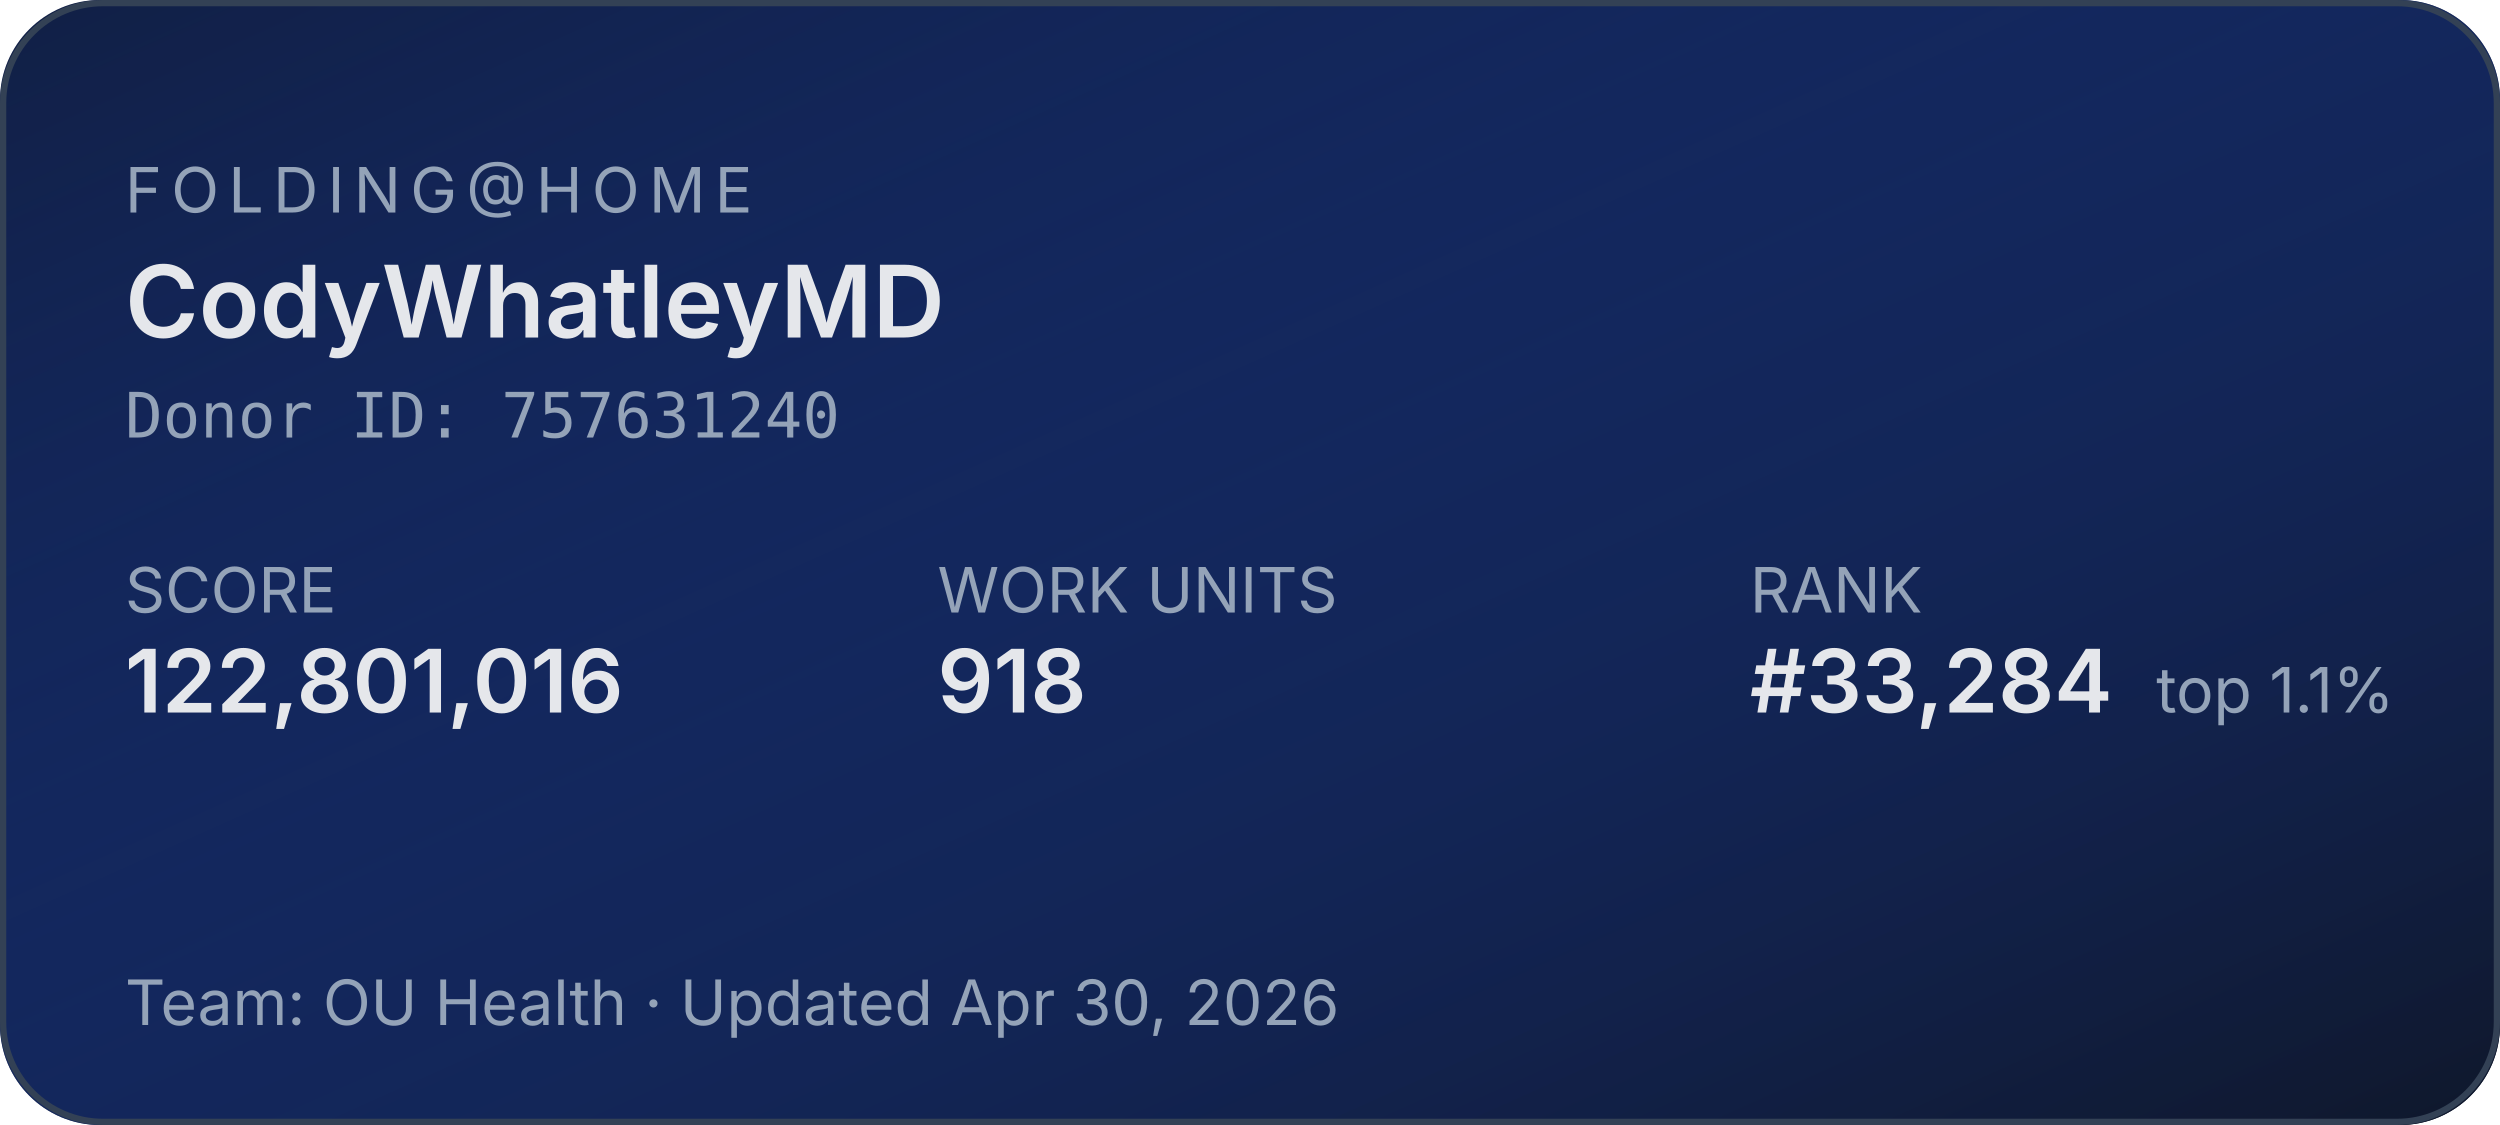
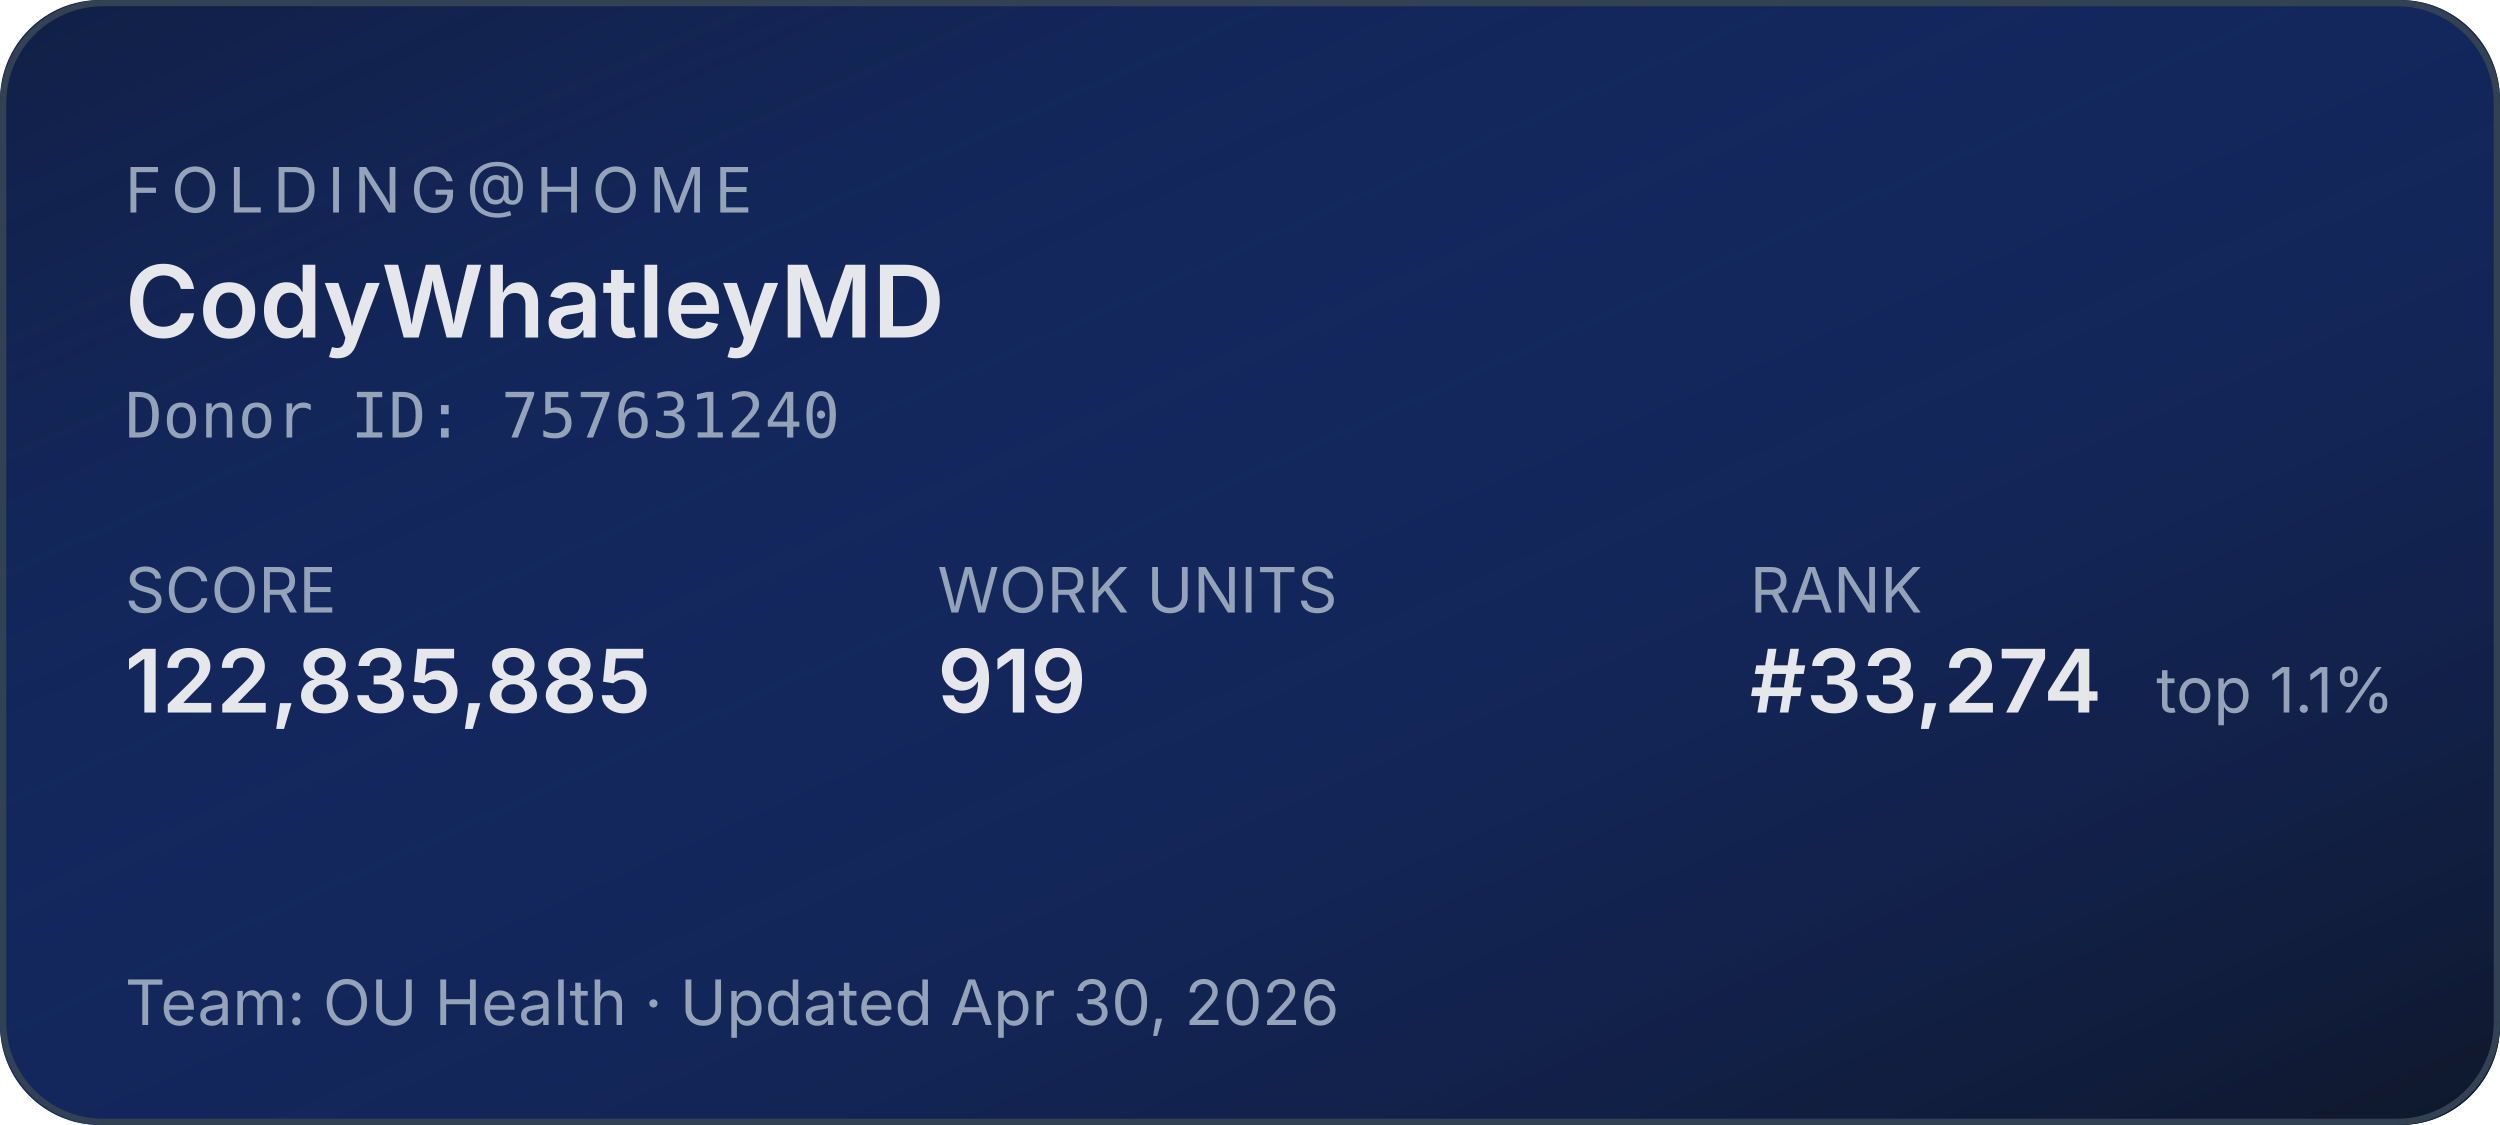
<svg xmlns="http://www.w3.org/2000/svg" width="400" height="180" role="img" aria-label="Folding@home stats for CodyWhatleyMD">
  <defs>
    <linearGradient id="bg" x1="0" y1="0" x2="1" y2="1">
      <stop offset="0%" stop-color="#1d4ed8" stop-opacity="0.15" />
      <stop offset="100%" stop-color="#0f172a" stop-opacity="1" />
    </linearGradient>
  </defs>
  <rect width="400" height="180" rx="16" fill="#0f172a" />
  <rect width="400" height="180" rx="16" fill="url(#bg)" />
  <rect x="0.5" y="0.5" width="399" height="179" rx="16" fill="none" stroke="#334155" stroke-width="1" />
  <g font-family="system-ui,-apple-system,sans-serif">
    <text x="20" y="34" fill="#94a3b8" font-size="10" letter-spacing="1.5" text-transform="uppercase">FOLDING@HOME</text>
    <text x="20" y="54" fill="#e5e7eb" font-size="16" font-weight="600">CodyWhatleyMD</text>
    <text x="20" y="70" fill="#94a3b8" font-size="10" font-family="ui-monospace,monospace">Donor ID: 757631240</text>
    <text x="20" y="98" fill="#94a3b8" font-size="10">SCORE</text>
-     <text x="20" y="114" fill="#e5e7eb" font-size="14" font-weight="600">122,801,016</text>
+     <text x="20" y="114" fill="#e5e7eb" font-size="14" font-weight="600">122,835,885</text>
    <text x="150" y="98" fill="#94a3b8" font-size="10">WORK UNITS</text>
-     <text x="150" y="114" fill="#e5e7eb" font-size="14" font-weight="600">918</text>
+     <text x="150" y="114" fill="#e5e7eb" font-size="14" font-weight="600">919</text>
    <text x="280" y="98" fill="#94a3b8" font-size="10">RANK</text>
-     <text x="280" y="114" fill="#e5e7eb" font-size="14" font-weight="600">#33,284</text>
+     <text x="280" y="114" fill="#e5e7eb" font-size="14" font-weight="600">#33,274</text>
    <text x="345" y="114" fill="#94a3b8" font-size="10">top 1.1%</text>
    <text x="20" y="164" fill="#94a3b8" font-size="10">Team: OU Health  ·  Updated Apr 30, 2026</text>
  </g>
</svg>
